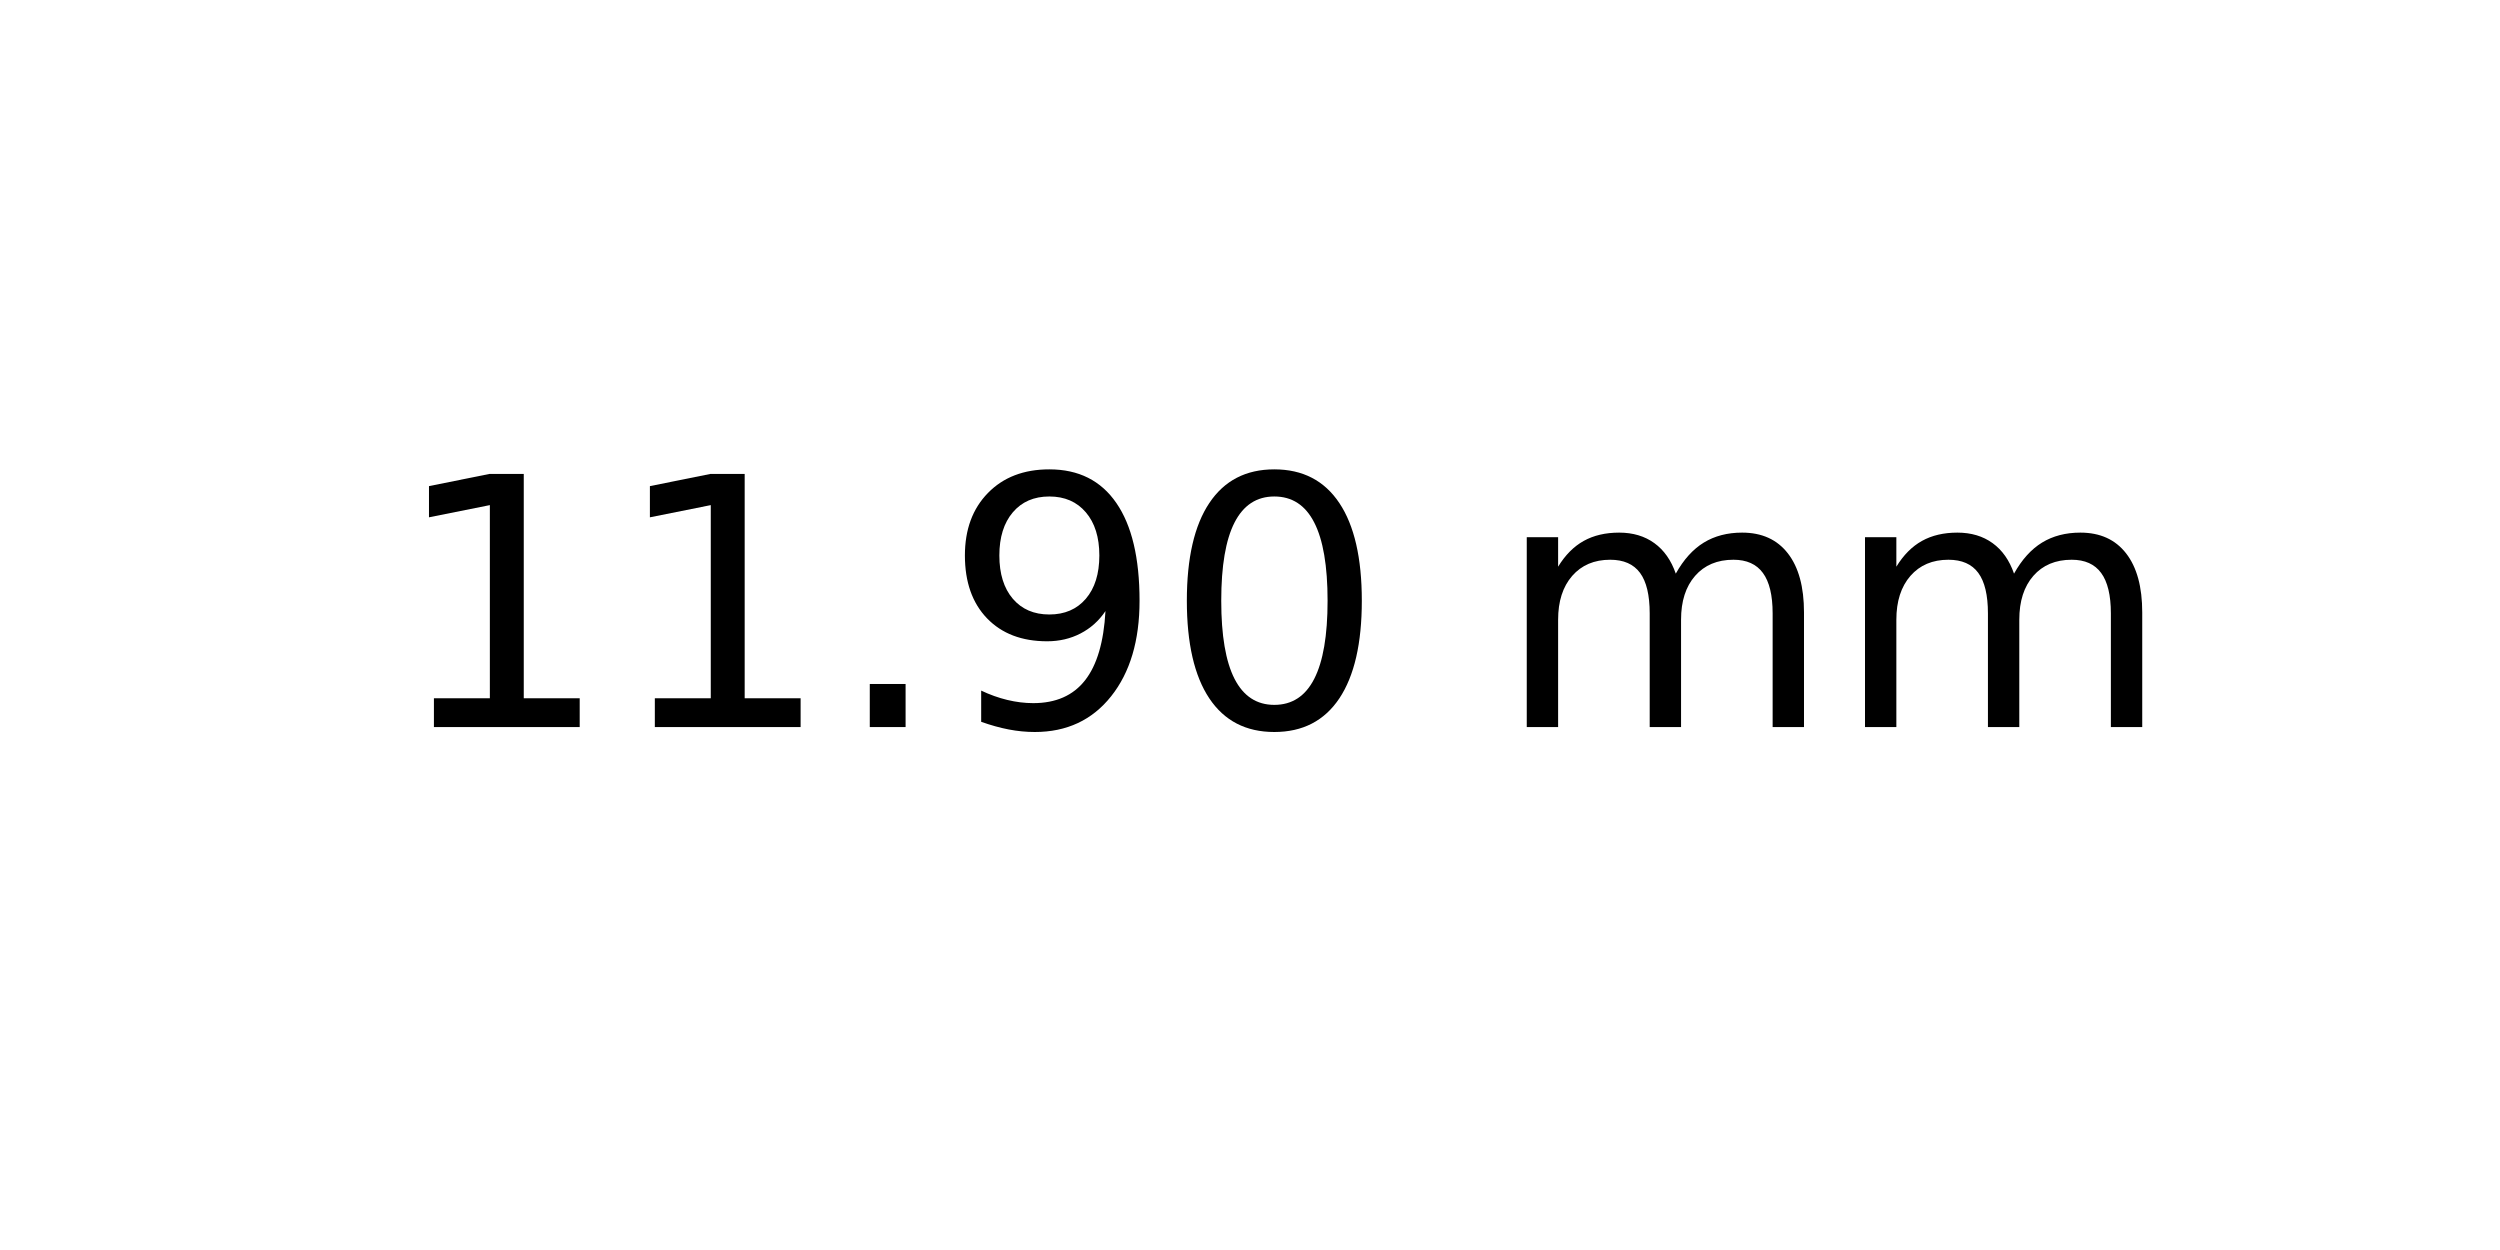
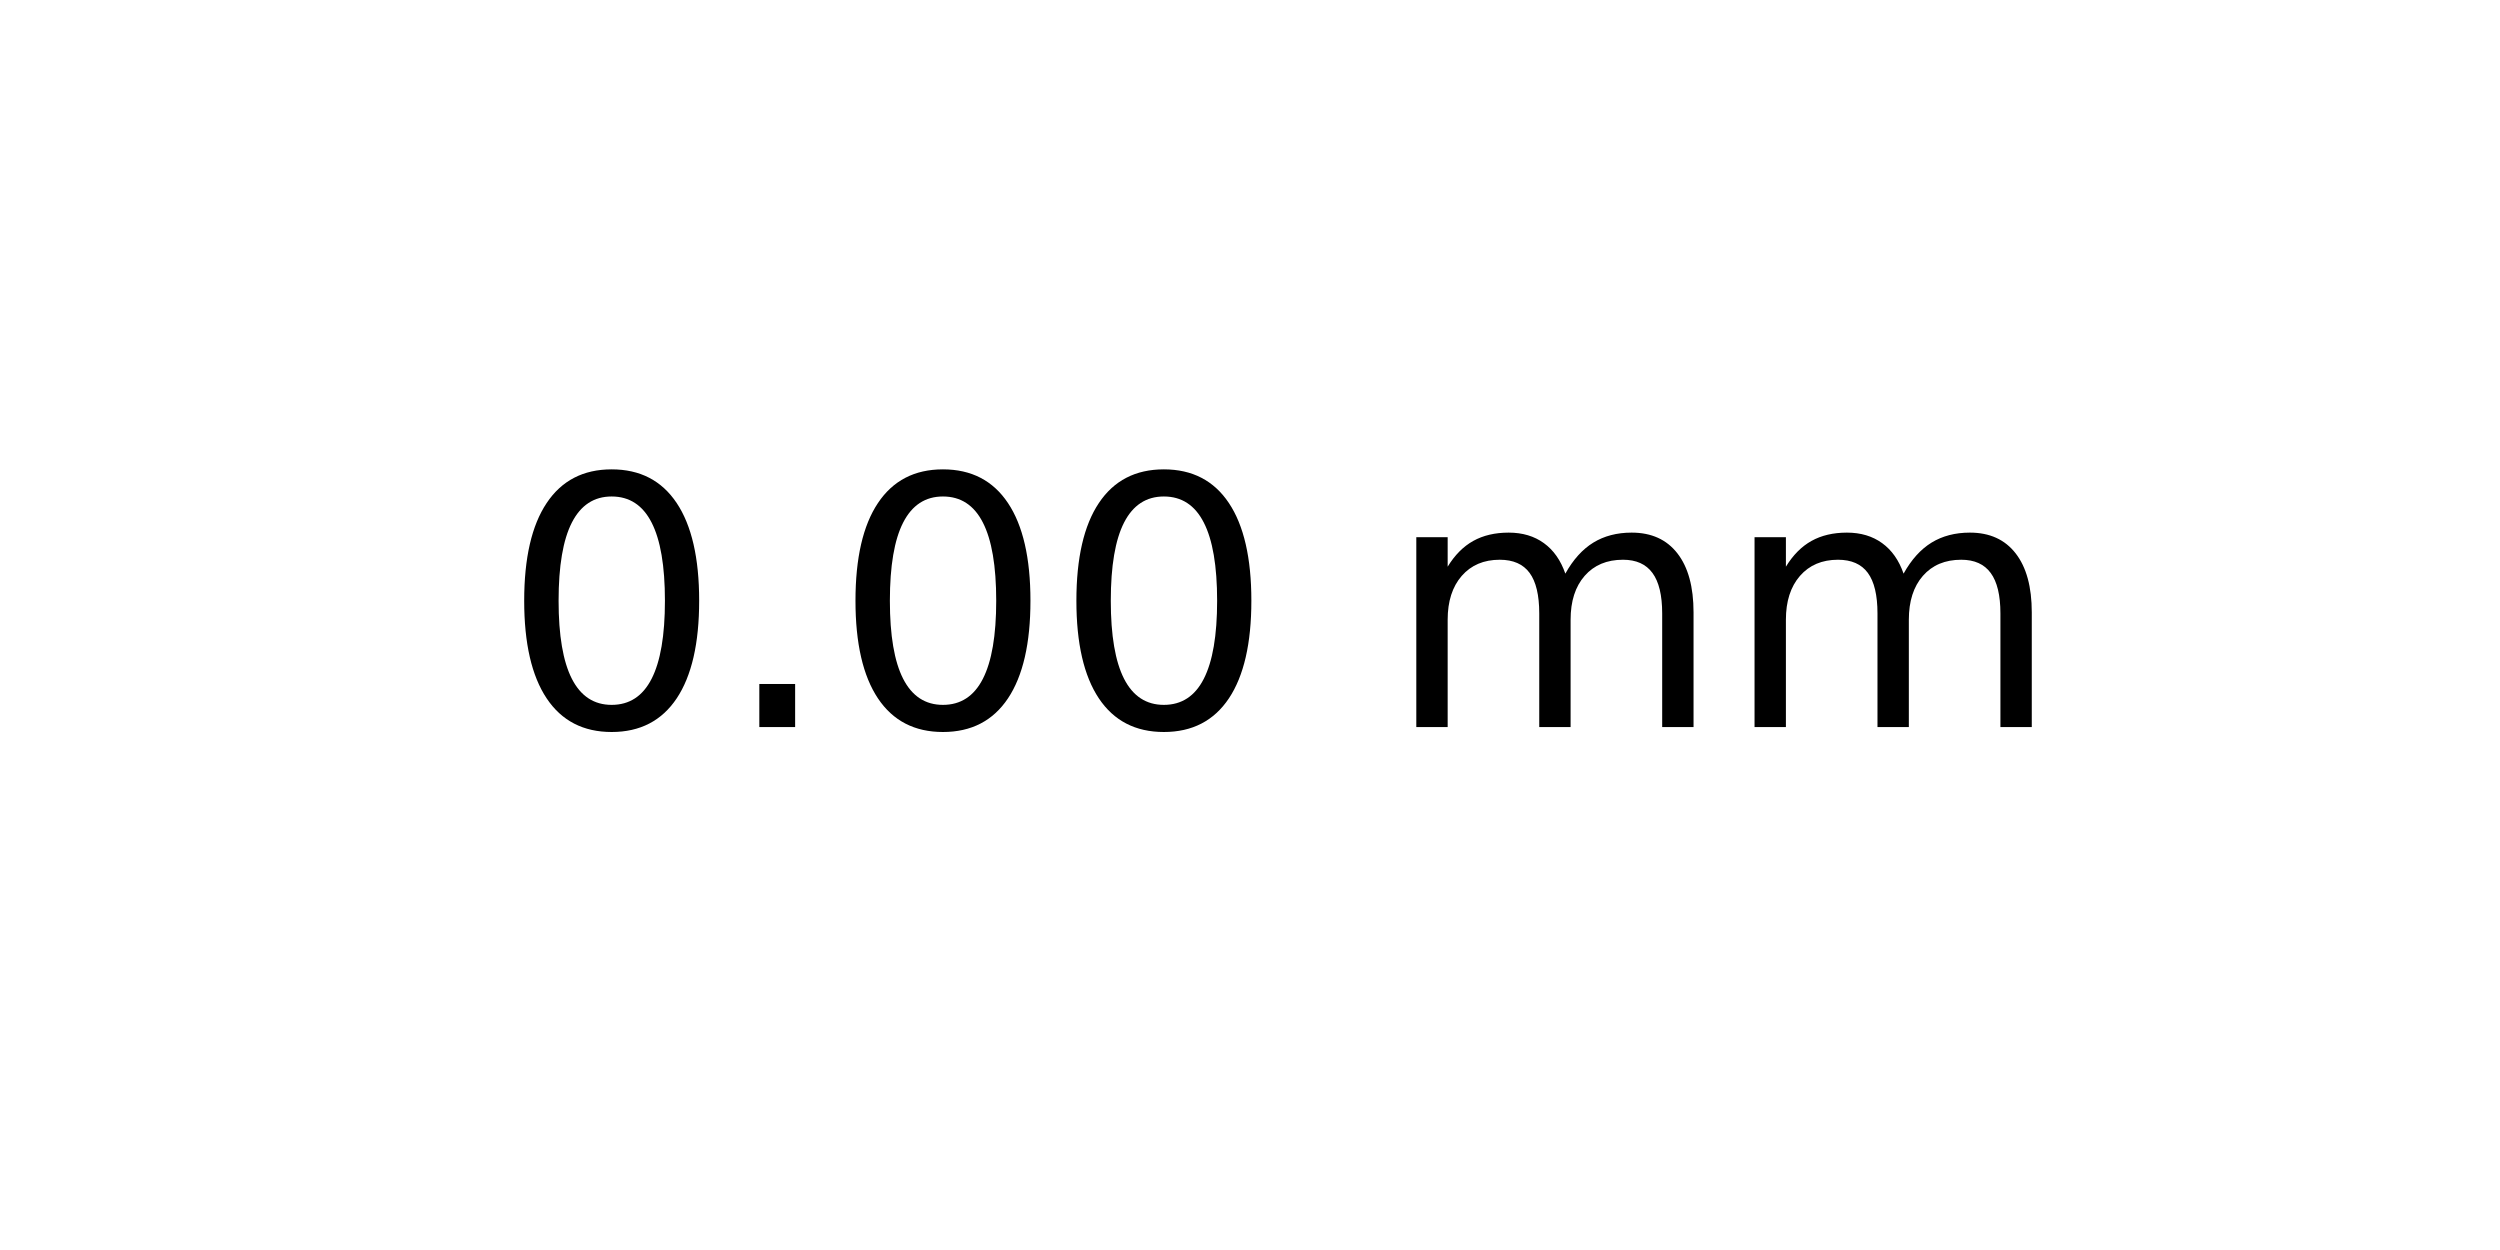
<svg xmlns="http://www.w3.org/2000/svg" xmlns:xlink="http://www.w3.org/1999/xlink" width="72pt" height="36pt" viewBox="0 0 72 36" version="1.1">
  <defs>
    <style type="text/css">*{stroke-linejoin: round; stroke-linecap: butt}</style>
  </defs>
  <g id="figure_1">
    <g id="axes_1">
      <g id="text_1">
-         <g transform="translate(11.25625 20.93937) scale(0.1 -0.1)">
+         <g transform="translate(14.4375 20.93937) scale(0.1 -0.1)">
          <defs>
-             <path id="DejaVuSans-31" d="M 794 531  L 1825 531  L 1825 4091  L 703 3866  L 703 4441  L 1819 4666  L 2450 4666  L 2450 531  L 3481 531  L 3481 0  L 794 0  L 794 531  z " transform="scale(0.015625)" />
+             <path id="DejaVuSans-30" d="M 2034 4250  Q 1547 4250 1301 3770  Q 1056 3291 1056 2328  Q 1056 1369 1301 889  Q 1547 409 2034 409  Q 2525 409 2770 889  Q 3016 1369 3016 2328  Q 3016 3291 2770 3770  Q 2525 4250 2034 4250  z M 2034 4750  Q 2819 4750 3233 4129  Q 3647 3509 3647 2328  Q 3647 1150 3233 529  Q 2819 -91 2034 -91  Q 1250 -91 836 529  Q 422 1150 422 2328  Q 422 3509 836 4129  Q 1250 4750 2034 4750  z " transform="scale(0.015625)" />
            <path id="DejaVuSans-2e" d="M 684 794  L 1344 794  L 1344 0  L 684 0  L 684 794  z " transform="scale(0.015625)" />
-             <path id="DejaVuSans-39" d="M 703 97  L 703 672  Q 941 559 1184 500  Q 1428 441 1663 441  Q 2288 441 2617 861  Q 2947 1281 2994 2138  Q 2813 1869 2534 1725  Q 2256 1581 1919 1581  Q 1219 1581 811 2004  Q 403 2428 403 3163  Q 403 3881 828 4315  Q 1253 4750 1959 4750  Q 2769 4750 3195 4129  Q 3622 3509 3622 2328  Q 3622 1225 3098 567  Q 2575 -91 1691 -91  Q 1453 -91 1209 -44  Q 966 3 703 97  z M 1959 2075  Q 2384 2075 2632 2365  Q 2881 2656 2881 3163  Q 2881 3666 2632 3958  Q 2384 4250 1959 4250  Q 1534 4250 1286 3958  Q 1038 3666 1038 3163  Q 1038 2656 1286 2365  Q 1534 2075 1959 2075  z " transform="scale(0.015625)" />
-             <path id="DejaVuSans-30" d="M 2034 4250  Q 1547 4250 1301 3770  Q 1056 3291 1056 2328  Q 1056 1369 1301 889  Q 1547 409 2034 409  Q 2525 409 2770 889  Q 3016 1369 3016 2328  Q 3016 3291 2770 3770  Q 2525 4250 2034 4250  z M 2034 4750  Q 2819 4750 3233 4129  Q 3647 3509 3647 2328  Q 3647 1150 3233 529  Q 2819 -91 2034 -91  Q 1250 -91 836 529  Q 422 1150 422 2328  Q 422 3509 836 4129  Q 1250 4750 2034 4750  z " transform="scale(0.015625)" />
            <path id="DejaVuSans-20" transform="scale(0.015625)" />
            <path id="DejaVuSans-6d" d="M 3328 2828  Q 3544 3216 3844 3400  Q 4144 3584 4550 3584  Q 5097 3584 5394 3201  Q 5691 2819 5691 2113  L 5691 0  L 5113 0  L 5113 2094  Q 5113 2597 4934 2840  Q 4756 3084 4391 3084  Q 3944 3084 3684 2787  Q 3425 2491 3425 1978  L 3425 0  L 2847 0  L 2847 2094  Q 2847 2600 2669 2842  Q 2491 3084 2119 3084  Q 1678 3084 1418 2786  Q 1159 2488 1159 1978  L 1159 0  L 581 0  L 581 3500  L 1159 3500  L 1159 2956  Q 1356 3278 1631 3431  Q 1906 3584 2284 3584  Q 2666 3584 2933 3390  Q 3200 3197 3328 2828  z " transform="scale(0.015625)" />
          </defs>
-           <use xlink:href="#DejaVuSans-31" />
-           <use xlink:href="#DejaVuSans-31" x="63.623" />
-           <use xlink:href="#DejaVuSans-2e" x="127.246" />
-           <use xlink:href="#DejaVuSans-39" x="159.033" />
-           <use xlink:href="#DejaVuSans-30" x="222.656" />
-           <use xlink:href="#DejaVuSans-20" x="286.279" />
-           <use xlink:href="#DejaVuSans-6d" x="318.066" />
-           <use xlink:href="#DejaVuSans-6d" x="415.479" />
+           <use xlink:href="#DejaVuSans-30" />
+           <use xlink:href="#DejaVuSans-2e" x="63.623" />
+           <use xlink:href="#DejaVuSans-30" x="95.41" />
+           <use xlink:href="#DejaVuSans-30" x="159.033" />
+           <use xlink:href="#DejaVuSans-20" x="222.656" />
+           <use xlink:href="#DejaVuSans-6d" x="254.443" />
+           <use xlink:href="#DejaVuSans-6d" x="351.855" />
        </g>
      </g>
    </g>
  </g>
</svg>
